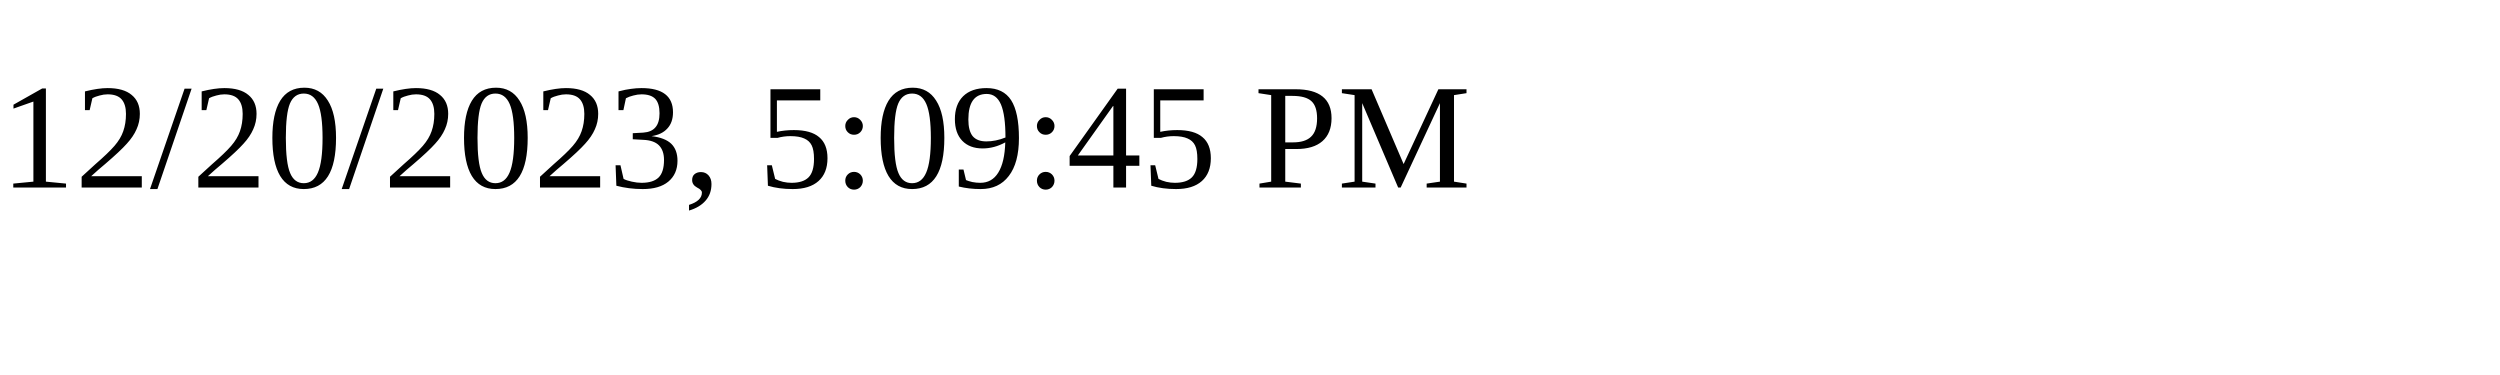
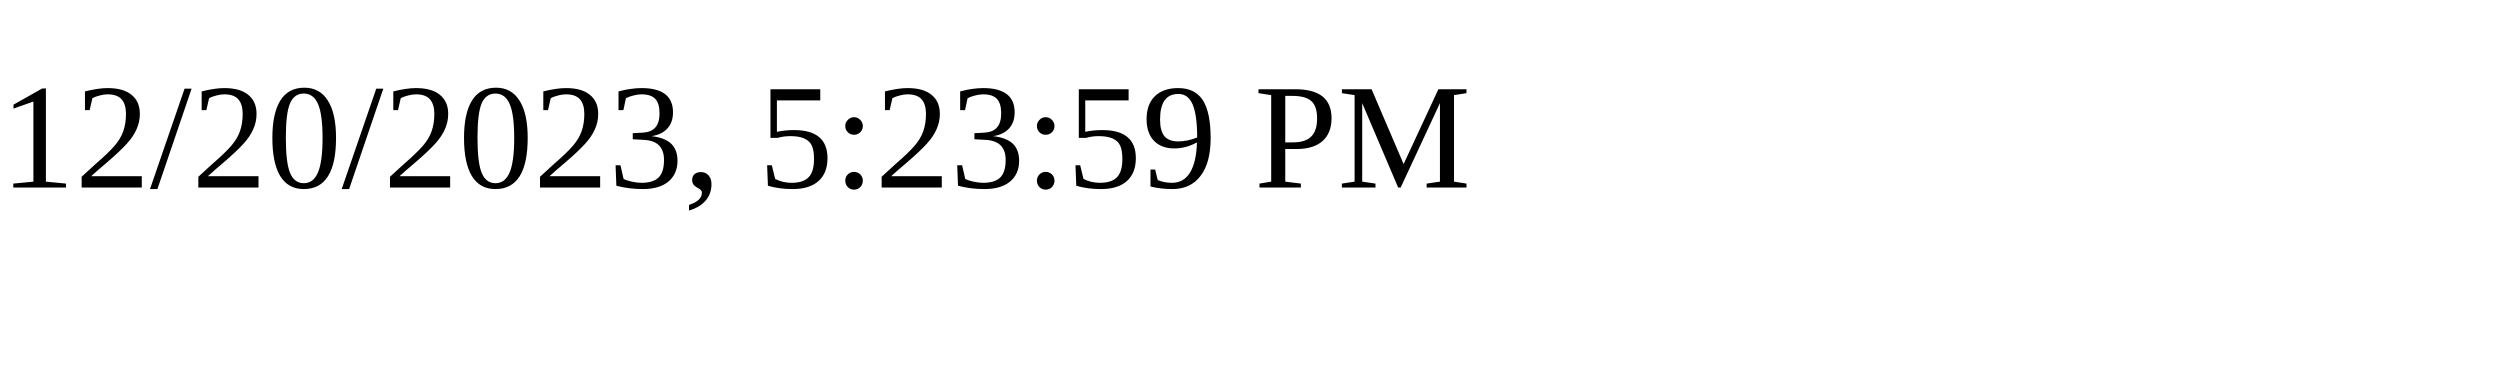
<svg xmlns="http://www.w3.org/2000/svg" height="30" width="200">
-   <text x="0" y="15">12/20/2023, 5:09:45 PM</text>
+   <text x="0" y="15">12/20/2023, 5:23:59 PM</text>
</svg>
